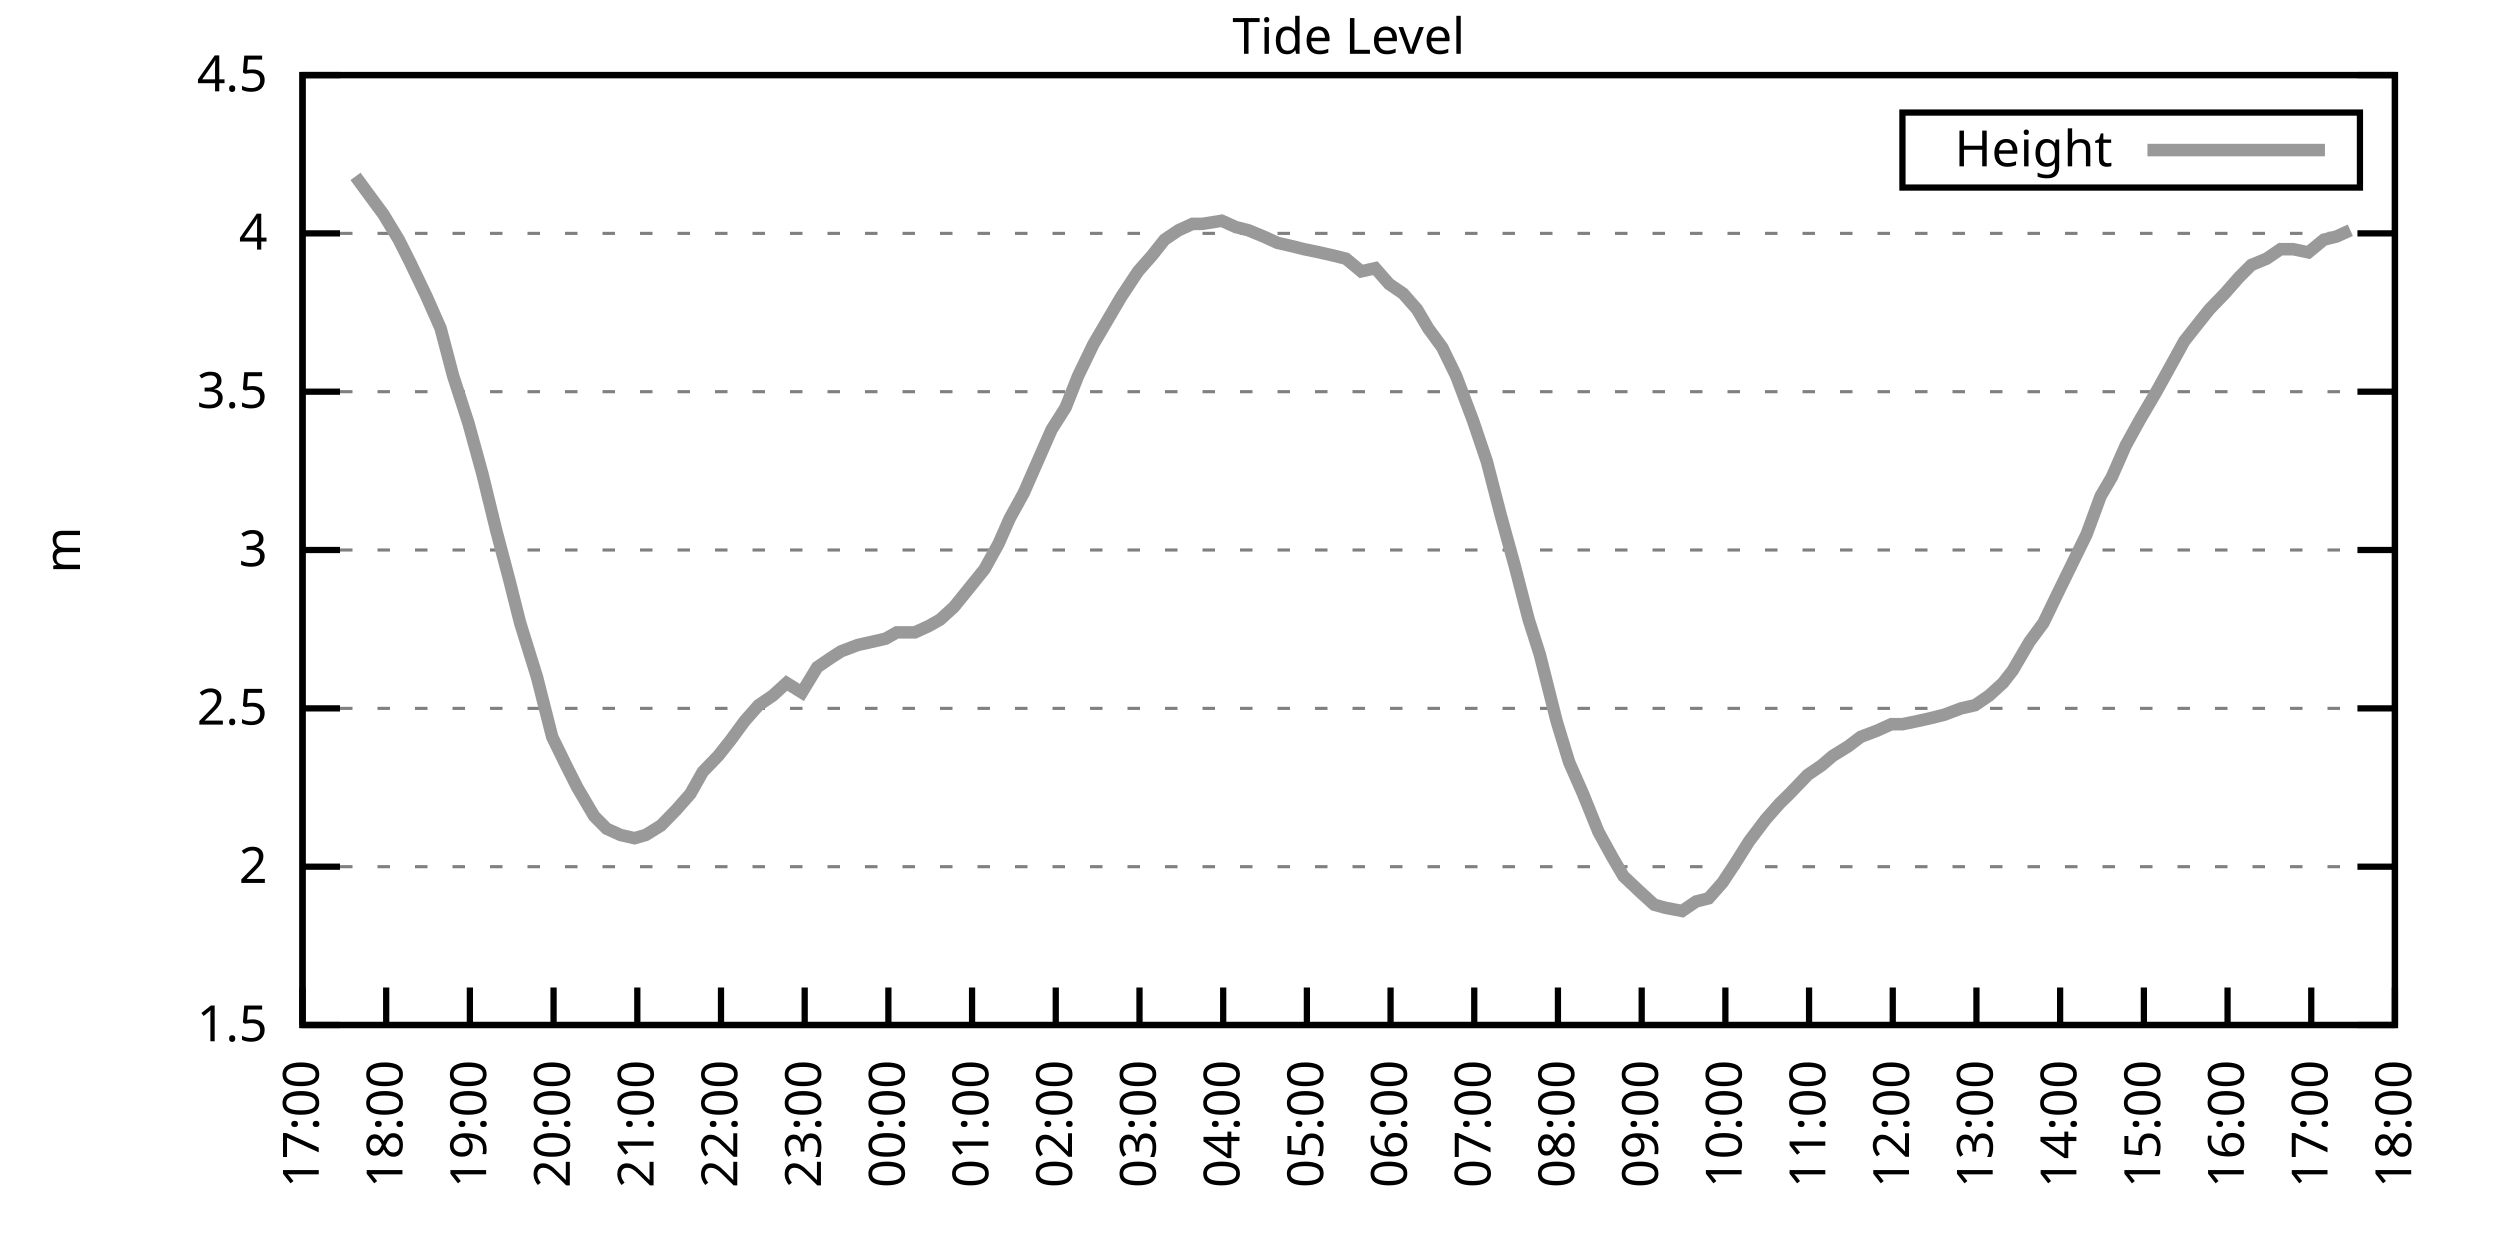
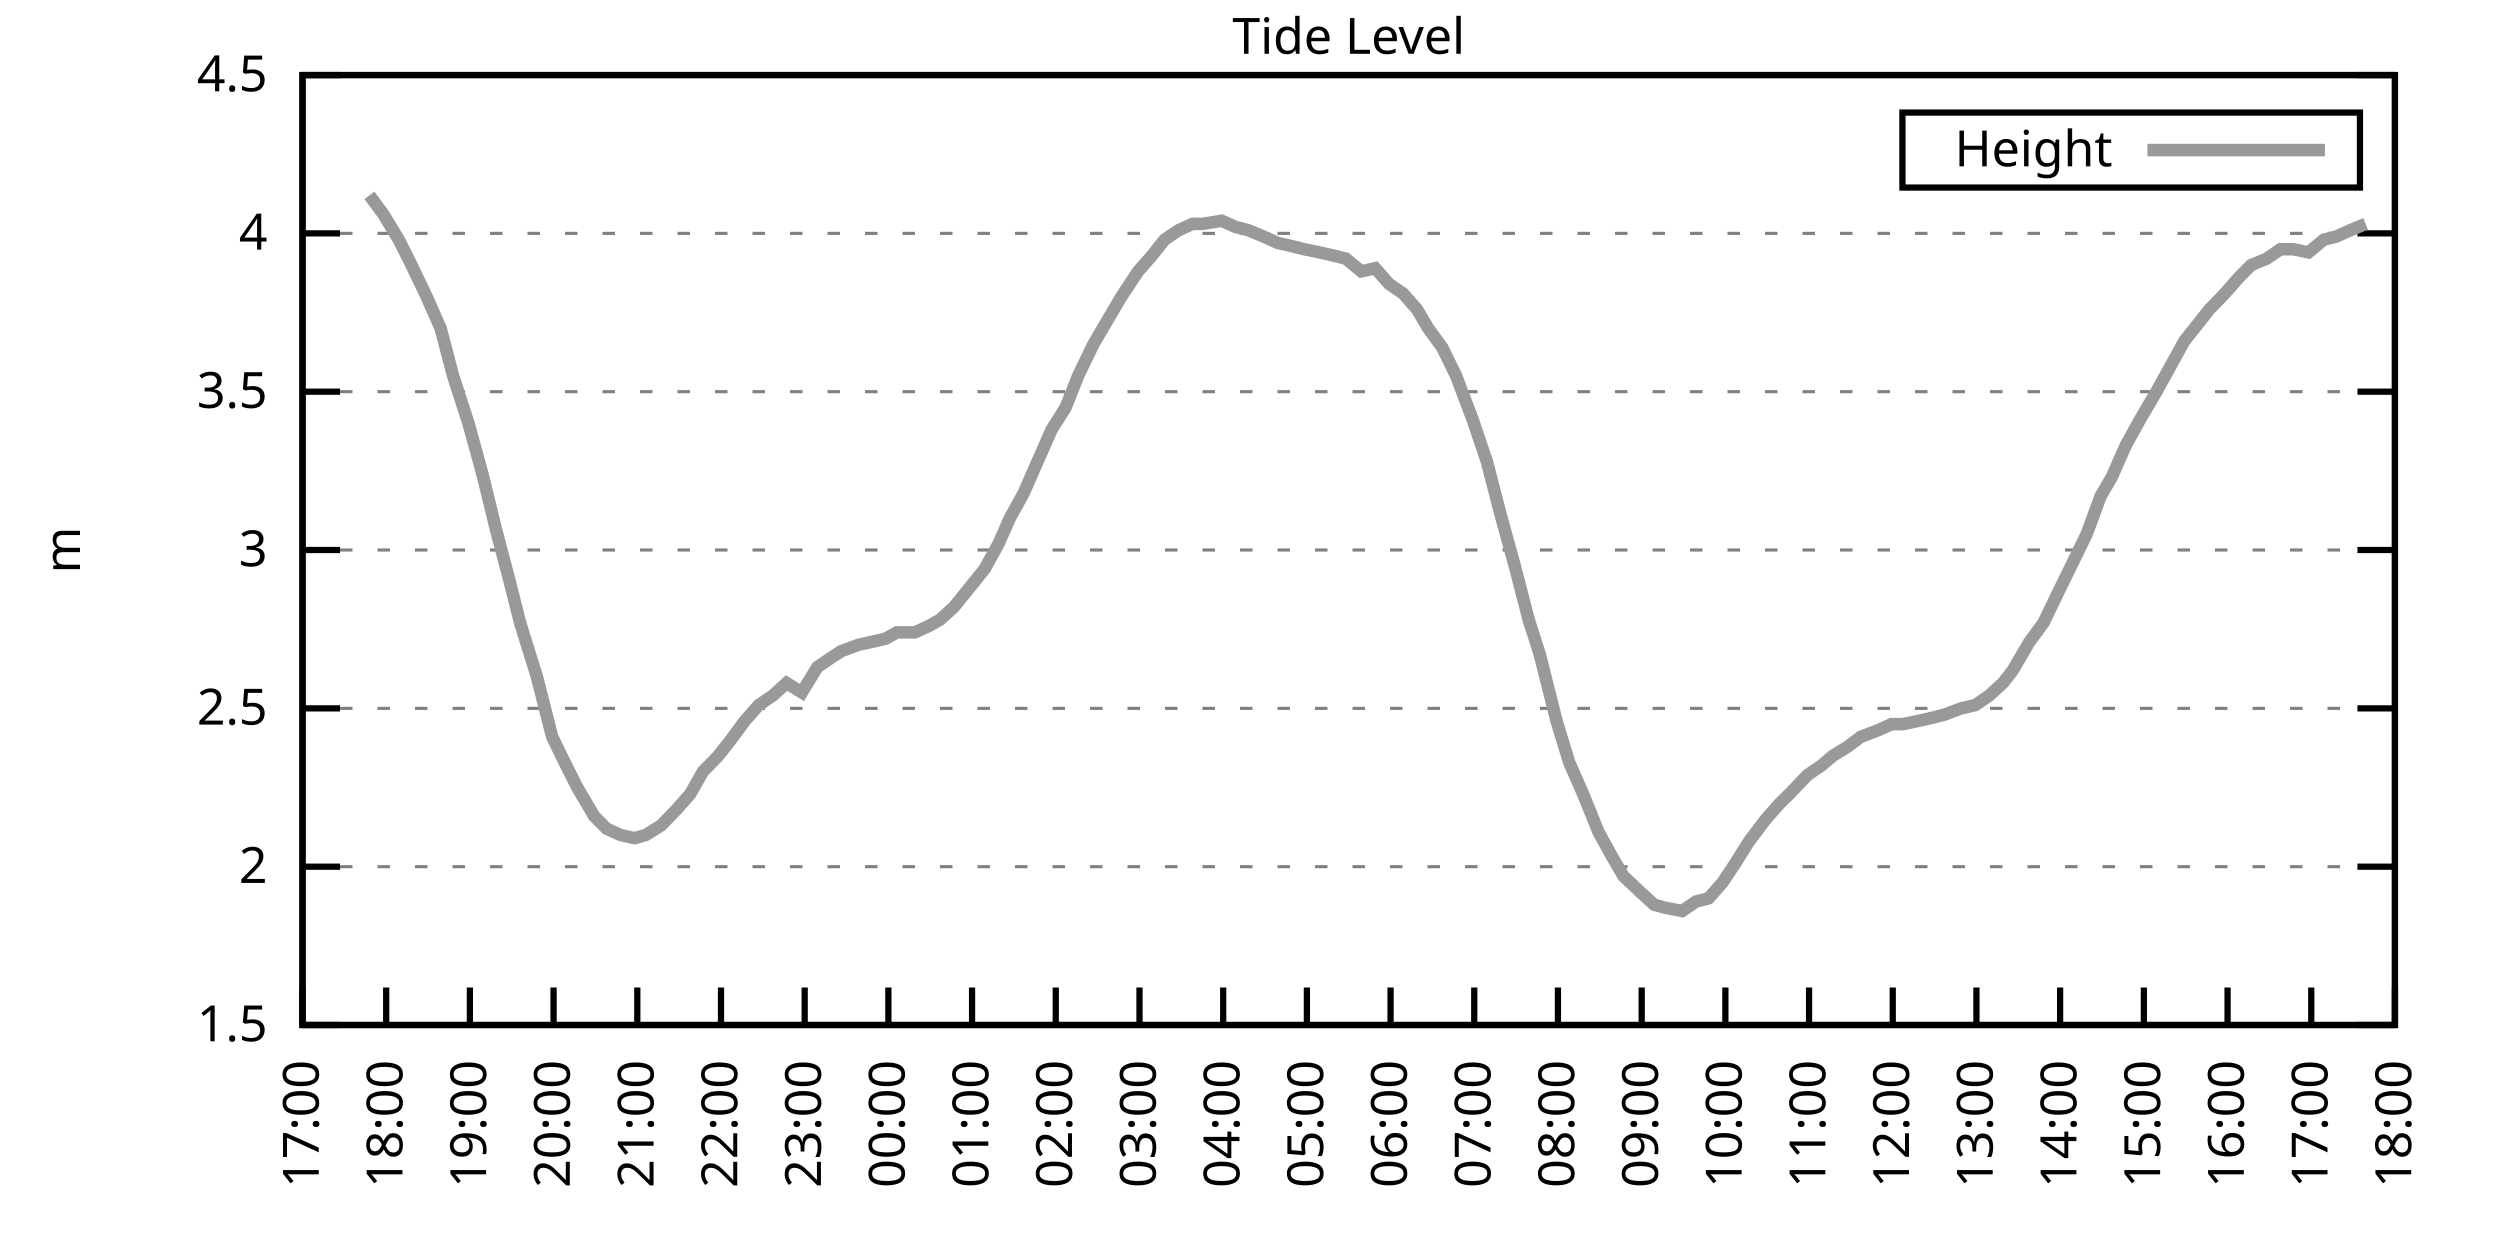
<svg xmlns="http://www.w3.org/2000/svg" xmlns:xlink="http://www.w3.org/1999/xlink" width="400" height="200" viewBox="0 0 400 200">
  <g id="gnuplot_canvas">
    <rect x="0" y="0" width="400" height="200" fill="none" />
    <defs>
      <circle id="gpDot" r="0.5" stroke-width="0.5" stroke="currentColor" />
      <path id="gpPt0" stroke-width="0.333" stroke="currentColor" d="M-1,0 h2 M0,-1 v2" />
      <path id="gpPt1" stroke-width="0.333" stroke="currentColor" d="M-1,-1 L1,1 M1,-1 L-1,1" />
      <path id="gpPt2" stroke-width="0.333" stroke="currentColor" d="M-1,0 L1,0 M0,-1 L0,1 M-1,-1 L1,1 M-1,1 L1,-1" />
      <rect id="gpPt3" stroke-width="0.333" stroke="currentColor" x="-1" y="-1" width="2" height="2" />
      <rect id="gpPt4" stroke-width="0.333" stroke="currentColor" fill="currentColor" x="-1" y="-1" width="2" height="2" />
      <circle id="gpPt5" stroke-width="0.333" stroke="currentColor" cx="0" cy="0" r="1" />
      <use xlink:href="#gpPt5" id="gpPt6" fill="currentColor" stroke="none" />
      <path id="gpPt7" stroke-width="0.333" stroke="currentColor" d="M0,-1.33 L-1.33,0.67 L1.33,0.67 z" />
      <use xlink:href="#gpPt7" id="gpPt8" fill="currentColor" stroke="none" />
      <use xlink:href="#gpPt7" id="gpPt9" stroke="currentColor" transform="rotate(180)" />
      <use xlink:href="#gpPt9" id="gpPt10" fill="currentColor" stroke="none" />
      <use xlink:href="#gpPt3" id="gpPt11" stroke="currentColor" transform="rotate(45)" />
      <use xlink:href="#gpPt11" id="gpPt12" fill="currentColor" stroke="none" />
      <path id="gpPt13" stroke-width="0.333" stroke="currentColor" d="M0,1.330 L1.265,0.411 L0.782,-1.067 L-0.782,-1.076 L-1.265,0.411 z" />
      <use xlink:href="#gpPt13" id="gpPt14" fill="currentColor" stroke="none" />
      <filter id="textbox" filterUnits="objectBoundingBox" x="0" y="0" height="1" width="1">
        <feFlood flood-color="white" flood-opacity="1" result="bgnd" />
        <feComposite in="SourceGraphic" in2="bgnd" operator="atop" />
      </filter>
      <filter id="greybox" filterUnits="objectBoundingBox" x="0" y="0" height="1" width="1">
        <feFlood flood-color="lightgrey" flood-opacity="1" result="grey" />
        <feComposite in="SourceGraphic" in2="grey" operator="atop" />
      </filter>
    </defs>
    <g fill="none" color="white" stroke="currentColor" stroke-width="1.00" stroke-linecap="butt" stroke-linejoin="miter">
</g>
    <g fill="none" color="black" stroke="currentColor" stroke-width="1.00" stroke-linecap="butt" stroke-linejoin="miter">
      <g stroke="none" shape-rendering="crispEdges">
        <polygon fill="rgb(255, 255, 255)" points="48.40,164.00 383.18,164.00 383.18,12.02 48.40,12.02 " />
      </g>
    </g>
    <g fill="none" color="black" stroke="currentColor" stroke-width="1.00" stroke-linecap="butt" stroke-linejoin="miter">
</g>
    <g fill="none" color="black" stroke="black" stroke-width="0.50" stroke-linecap="butt" stroke-linejoin="miter">
</g>
    <g fill="none" color="gray" stroke="currentColor" stroke-width="0.50" stroke-linecap="butt" stroke-linejoin="miter">
      <path stroke="gray" stroke-dasharray="2,4" class="gridline" d="M48.40,164.00 L383.19,164.00  " />
    </g>
    <g fill="none" color="gray" stroke="gray" stroke-width="1.00" stroke-linecap="butt" stroke-linejoin="miter">
</g>
    <g fill="none" color="black" stroke="currentColor" stroke-width="1.00" stroke-linecap="butt" stroke-linejoin="miter">
      <path stroke="black" d="M48.40,164.00 L54.40,164.00 M383.19,164.00 L377.19,164.00  " />
      <g transform="translate(42.80,166.60)" stroke="none" fill="black" font-family="Sans" font-size="8.00" text-anchor="end">
        <text>
          <tspan font-family="Sans"> 1.5</tspan>
        </text>
      </g>
    </g>
    <g fill="none" color="black" stroke="currentColor" stroke-width="1.00" stroke-linecap="butt" stroke-linejoin="miter">
</g>
    <g fill="none" color="black" stroke="black" stroke-width="0.50" stroke-linecap="butt" stroke-linejoin="miter">
</g>
    <g fill="none" color="gray" stroke="currentColor" stroke-width="0.50" stroke-linecap="butt" stroke-linejoin="miter">
      <path stroke="gray" stroke-dasharray="2,4" class="gridline" d="M48.40,138.67 L383.19,138.67  " />
    </g>
    <g fill="none" color="gray" stroke="gray" stroke-width="1.00" stroke-linecap="butt" stroke-linejoin="miter">
</g>
    <g fill="none" color="black" stroke="currentColor" stroke-width="1.00" stroke-linecap="butt" stroke-linejoin="miter">
      <path stroke="black" d="M48.40,138.67 L54.40,138.67 M383.19,138.67 L377.19,138.67  " />
      <g transform="translate(42.80,141.27)" stroke="none" fill="black" font-family="Sans" font-size="8.00" text-anchor="end">
        <text>
          <tspan font-family="Sans"> 2</tspan>
        </text>
      </g>
    </g>
    <g fill="none" color="black" stroke="currentColor" stroke-width="1.00" stroke-linecap="butt" stroke-linejoin="miter">
</g>
    <g fill="none" color="black" stroke="black" stroke-width="0.50" stroke-linecap="butt" stroke-linejoin="miter">
</g>
    <g fill="none" color="gray" stroke="currentColor" stroke-width="0.50" stroke-linecap="butt" stroke-linejoin="miter">
      <path stroke="gray" stroke-dasharray="2,4" class="gridline" d="M48.40,113.34 L383.19,113.34  " />
    </g>
    <g fill="none" color="gray" stroke="gray" stroke-width="1.00" stroke-linecap="butt" stroke-linejoin="miter">
</g>
    <g fill="none" color="black" stroke="currentColor" stroke-width="1.00" stroke-linecap="butt" stroke-linejoin="miter">
      <path stroke="black" d="M48.40,113.34 L54.40,113.34 M383.19,113.34 L377.19,113.34  " />
      <g transform="translate(42.80,115.94)" stroke="none" fill="black" font-family="Sans" font-size="8.00" text-anchor="end">
        <text>
          <tspan font-family="Sans"> 2.5</tspan>
        </text>
      </g>
    </g>
    <g fill="none" color="black" stroke="currentColor" stroke-width="1.00" stroke-linecap="butt" stroke-linejoin="miter">
</g>
    <g fill="none" color="black" stroke="black" stroke-width="0.50" stroke-linecap="butt" stroke-linejoin="miter">
</g>
    <g fill="none" color="gray" stroke="currentColor" stroke-width="0.50" stroke-linecap="butt" stroke-linejoin="miter">
      <path stroke="gray" stroke-dasharray="2,4" class="gridline" d="M48.40,88.00 L383.19,88.00  " />
    </g>
    <g fill="none" color="gray" stroke="gray" stroke-width="1.00" stroke-linecap="butt" stroke-linejoin="miter">
</g>
    <g fill="none" color="black" stroke="currentColor" stroke-width="1.00" stroke-linecap="butt" stroke-linejoin="miter">
      <path stroke="black" d="M48.40,88.00 L54.40,88.00 M383.19,88.00 L377.19,88.00  " />
      <g transform="translate(42.80,90.60)" stroke="none" fill="black" font-family="Sans" font-size="8.00" text-anchor="end">
        <text>
          <tspan font-family="Sans"> 3</tspan>
        </text>
      </g>
    </g>
    <g fill="none" color="black" stroke="currentColor" stroke-width="1.00" stroke-linecap="butt" stroke-linejoin="miter">
</g>
    <g fill="none" color="black" stroke="black" stroke-width="0.50" stroke-linecap="butt" stroke-linejoin="miter">
</g>
    <g fill="none" color="gray" stroke="currentColor" stroke-width="0.50" stroke-linecap="butt" stroke-linejoin="miter">
      <path stroke="gray" stroke-dasharray="2,4" class="gridline" d="M48.40,62.67 L383.19,62.67  " />
    </g>
    <g fill="none" color="gray" stroke="gray" stroke-width="1.00" stroke-linecap="butt" stroke-linejoin="miter">
</g>
    <g fill="none" color="black" stroke="currentColor" stroke-width="1.00" stroke-linecap="butt" stroke-linejoin="miter">
      <path stroke="black" d="M48.40,62.67 L54.40,62.67 M383.19,62.67 L377.19,62.67  " />
      <g transform="translate(42.80,65.27)" stroke="none" fill="black" font-family="Sans" font-size="8.00" text-anchor="end">
        <text>
          <tspan font-family="Sans"> 3.5</tspan>
        </text>
      </g>
    </g>
    <g fill="none" color="black" stroke="currentColor" stroke-width="1.00" stroke-linecap="butt" stroke-linejoin="miter">
</g>
    <g fill="none" color="black" stroke="black" stroke-width="0.50" stroke-linecap="butt" stroke-linejoin="miter">
</g>
    <g fill="none" color="gray" stroke="currentColor" stroke-width="0.50" stroke-linecap="butt" stroke-linejoin="miter">
      <path stroke="gray" stroke-dasharray="2,4" class="gridline" d="M48.40,37.34 L383.19,37.34  " />
    </g>
    <g fill="none" color="gray" stroke="gray" stroke-width="1.00" stroke-linecap="butt" stroke-linejoin="miter">
</g>
    <g fill="none" color="black" stroke="currentColor" stroke-width="1.00" stroke-linecap="butt" stroke-linejoin="miter">
      <path stroke="black" d="M48.40,37.34 L54.40,37.34 M383.19,37.34 L377.19,37.34  " />
      <g transform="translate(42.80,39.94)" stroke="none" fill="black" font-family="Sans" font-size="8.00" text-anchor="end">
        <text>
          <tspan font-family="Sans"> 4</tspan>
        </text>
      </g>
    </g>
    <g fill="none" color="black" stroke="currentColor" stroke-width="1.00" stroke-linecap="butt" stroke-linejoin="miter">
</g>
    <g fill="none" color="black" stroke="black" stroke-width="0.50" stroke-linecap="butt" stroke-linejoin="miter">
</g>
    <g fill="none" color="gray" stroke="currentColor" stroke-width="0.50" stroke-linecap="butt" stroke-linejoin="miter">
      <path stroke="gray" stroke-dasharray="2,4" class="gridline" d="M48.40,12.01 L383.19,12.01  " />
    </g>
    <g fill="none" color="gray" stroke="gray" stroke-width="1.00" stroke-linecap="butt" stroke-linejoin="miter">
</g>
    <g fill="none" color="black" stroke="currentColor" stroke-width="1.00" stroke-linecap="butt" stroke-linejoin="miter">
      <path stroke="black" d="M48.40,12.01 L54.40,12.01 M383.19,12.01 L377.19,12.01  " />
      <g transform="translate(42.80,14.61)" stroke="none" fill="black" font-family="Sans" font-size="8.00" text-anchor="end">
        <text>
          <tspan font-family="Sans"> 4.5</tspan>
        </text>
      </g>
    </g>
    <g fill="none" color="black" stroke="currentColor" stroke-width="1.00" stroke-linecap="butt" stroke-linejoin="miter">
      <path stroke="black" d="M48.40,164.00 L48.40,158.00  " />
      <g transform="translate(51.00,169.60) rotate(270.00)" stroke="none" fill="black" font-family="Sans" font-size="8.00" text-anchor="end">
        <text>
          <tspan font-family="Sans">17:00</tspan>
        </text>
      </g>
    </g>
    <g fill="none" color="black" stroke="currentColor" stroke-width="1.00" stroke-linecap="butt" stroke-linejoin="miter">
      <path stroke="black" d="M61.79,164.00 L61.79,158.00  " />
      <g transform="translate(64.39,169.60) rotate(270.00)" stroke="none" fill="black" font-family="Sans" font-size="8.00" text-anchor="end">
        <text>
          <tspan font-family="Sans">18:00</tspan>
        </text>
      </g>
    </g>
    <g fill="none" color="black" stroke="currentColor" stroke-width="1.00" stroke-linecap="butt" stroke-linejoin="miter">
      <path stroke="black" d="M75.18,164.00 L75.18,158.00  " />
      <g transform="translate(77.78,169.60) rotate(270.00)" stroke="none" fill="black" font-family="Sans" font-size="8.00" text-anchor="end">
        <text>
          <tspan font-family="Sans">19:00</tspan>
        </text>
      </g>
    </g>
    <g fill="none" color="black" stroke="currentColor" stroke-width="1.00" stroke-linecap="butt" stroke-linejoin="miter">
      <path stroke="black" d="M88.57,164.00 L88.57,158.00  " />
      <g transform="translate(91.17,169.60) rotate(270.00)" stroke="none" fill="black" font-family="Sans" font-size="8.00" text-anchor="end">
        <text>
          <tspan font-family="Sans">20:00</tspan>
        </text>
      </g>
    </g>
    <g fill="none" color="black" stroke="currentColor" stroke-width="1.00" stroke-linecap="butt" stroke-linejoin="miter">
      <path stroke="black" d="M101.97,164.00 L101.97,158.00  " />
      <g transform="translate(104.57,169.60) rotate(270.00)" stroke="none" fill="black" font-family="Sans" font-size="8.00" text-anchor="end">
        <text>
          <tspan font-family="Sans">21:00</tspan>
        </text>
      </g>
    </g>
    <g fill="none" color="black" stroke="currentColor" stroke-width="1.00" stroke-linecap="butt" stroke-linejoin="miter">
      <path stroke="black" d="M115.36,164.00 L115.36,158.00  " />
      <g transform="translate(117.96,169.60) rotate(270.00)" stroke="none" fill="black" font-family="Sans" font-size="8.00" text-anchor="end">
        <text>
          <tspan font-family="Sans">22:00</tspan>
        </text>
      </g>
    </g>
    <g fill="none" color="black" stroke="currentColor" stroke-width="1.00" stroke-linecap="butt" stroke-linejoin="miter">
      <path stroke="black" d="M128.75,164.00 L128.75,158.00  " />
      <g transform="translate(131.35,169.60) rotate(270.00)" stroke="none" fill="black" font-family="Sans" font-size="8.00" text-anchor="end">
        <text>
          <tspan font-family="Sans">23:00</tspan>
        </text>
      </g>
    </g>
    <g fill="none" color="black" stroke="currentColor" stroke-width="1.00" stroke-linecap="butt" stroke-linejoin="miter">
      <path stroke="black" d="M142.14,164.00 L142.14,158.00  " />
      <g transform="translate(144.74,169.60) rotate(270.00)" stroke="none" fill="black" font-family="Sans" font-size="8.00" text-anchor="end">
        <text>
          <tspan font-family="Sans">00:00</tspan>
        </text>
      </g>
    </g>
    <g fill="none" color="black" stroke="currentColor" stroke-width="1.00" stroke-linecap="butt" stroke-linejoin="miter">
      <path stroke="black" d="M155.53,164.00 L155.53,158.00  " />
      <g transform="translate(158.13,169.60) rotate(270.00)" stroke="none" fill="black" font-family="Sans" font-size="8.00" text-anchor="end">
        <text>
          <tspan font-family="Sans">01:00</tspan>
        </text>
      </g>
    </g>
    <g fill="none" color="black" stroke="currentColor" stroke-width="1.00" stroke-linecap="butt" stroke-linejoin="miter">
      <path stroke="black" d="M168.92,164.00 L168.92,158.00  " />
      <g transform="translate(171.52,169.60) rotate(270.00)" stroke="none" fill="black" font-family="Sans" font-size="8.00" text-anchor="end">
        <text>
          <tspan font-family="Sans">02:00</tspan>
        </text>
      </g>
    </g>
    <g fill="none" color="black" stroke="currentColor" stroke-width="1.00" stroke-linecap="butt" stroke-linejoin="miter">
      <path stroke="black" d="M182.32,164.00 L182.32,158.00  " />
      <g transform="translate(184.92,169.60) rotate(270.00)" stroke="none" fill="black" font-family="Sans" font-size="8.00" text-anchor="end">
        <text>
          <tspan font-family="Sans">03:00</tspan>
        </text>
      </g>
    </g>
    <g fill="none" color="black" stroke="currentColor" stroke-width="1.00" stroke-linecap="butt" stroke-linejoin="miter">
      <path stroke="black" d="M195.71,164.00 L195.71,158.00  " />
      <g transform="translate(198.31,169.60) rotate(270.00)" stroke="none" fill="black" font-family="Sans" font-size="8.00" text-anchor="end">
        <text>
          <tspan font-family="Sans">04:00</tspan>
        </text>
      </g>
    </g>
    <g fill="none" color="black" stroke="currentColor" stroke-width="1.00" stroke-linecap="butt" stroke-linejoin="miter">
      <path stroke="black" d="M209.10,164.00 L209.10,158.00  " />
      <g transform="translate(211.70,169.60) rotate(270.00)" stroke="none" fill="black" font-family="Sans" font-size="8.00" text-anchor="end">
        <text>
          <tspan font-family="Sans">05:00</tspan>
        </text>
      </g>
    </g>
    <g fill="none" color="black" stroke="currentColor" stroke-width="1.00" stroke-linecap="butt" stroke-linejoin="miter">
      <path stroke="black" d="M222.49,164.00 L222.49,158.00  " />
      <g transform="translate(225.09,169.60) rotate(270.00)" stroke="none" fill="black" font-family="Sans" font-size="8.00" text-anchor="end">
        <text>
          <tspan font-family="Sans">06:00</tspan>
        </text>
      </g>
    </g>
    <g fill="none" color="black" stroke="currentColor" stroke-width="1.00" stroke-linecap="butt" stroke-linejoin="miter">
      <path stroke="black" d="M235.88,164.00 L235.88,158.00  " />
      <g transform="translate(238.48,169.60) rotate(270.00)" stroke="none" fill="black" font-family="Sans" font-size="8.00" text-anchor="end">
        <text>
          <tspan font-family="Sans">07:00</tspan>
        </text>
      </g>
    </g>
    <g fill="none" color="black" stroke="currentColor" stroke-width="1.00" stroke-linecap="butt" stroke-linejoin="miter">
      <path stroke="black" d="M249.27,164.00 L249.27,158.00  " />
      <g transform="translate(251.87,169.60) rotate(270.00)" stroke="none" fill="black" font-family="Sans" font-size="8.00" text-anchor="end">
        <text>
          <tspan font-family="Sans">08:00</tspan>
        </text>
      </g>
    </g>
    <g fill="none" color="black" stroke="currentColor" stroke-width="1.00" stroke-linecap="butt" stroke-linejoin="miter">
      <path stroke="black" d="M262.67,164.00 L262.67,158.00  " />
      <g transform="translate(265.27,169.60) rotate(270.00)" stroke="none" fill="black" font-family="Sans" font-size="8.00" text-anchor="end">
        <text>
          <tspan font-family="Sans">09:00</tspan>
        </text>
      </g>
    </g>
    <g fill="none" color="black" stroke="currentColor" stroke-width="1.00" stroke-linecap="butt" stroke-linejoin="miter">
      <path stroke="black" d="M276.06,164.00 L276.06,158.00  " />
      <g transform="translate(278.66,169.60) rotate(270.00)" stroke="none" fill="black" font-family="Sans" font-size="8.00" text-anchor="end">
        <text>
          <tspan font-family="Sans">10:00</tspan>
        </text>
      </g>
    </g>
    <g fill="none" color="black" stroke="currentColor" stroke-width="1.00" stroke-linecap="butt" stroke-linejoin="miter">
      <path stroke="black" d="M289.45,164.00 L289.45,158.00  " />
      <g transform="translate(292.05,169.60) rotate(270.00)" stroke="none" fill="black" font-family="Sans" font-size="8.00" text-anchor="end">
        <text>
          <tspan font-family="Sans">11:00</tspan>
        </text>
      </g>
    </g>
    <g fill="none" color="black" stroke="currentColor" stroke-width="1.00" stroke-linecap="butt" stroke-linejoin="miter">
      <path stroke="black" d="M302.84,164.00 L302.84,158.00  " />
      <g transform="translate(305.44,169.60) rotate(270.00)" stroke="none" fill="black" font-family="Sans" font-size="8.00" text-anchor="end">
        <text>
          <tspan font-family="Sans">12:00</tspan>
        </text>
      </g>
    </g>
    <g fill="none" color="black" stroke="currentColor" stroke-width="1.00" stroke-linecap="butt" stroke-linejoin="miter">
      <path stroke="black" d="M316.23,164.00 L316.23,158.00  " />
      <g transform="translate(318.83,169.60) rotate(270.00)" stroke="none" fill="black" font-family="Sans" font-size="8.00" text-anchor="end">
        <text>
          <tspan font-family="Sans">13:00</tspan>
        </text>
      </g>
    </g>
    <g fill="none" color="black" stroke="currentColor" stroke-width="1.00" stroke-linecap="butt" stroke-linejoin="miter">
      <path stroke="black" d="M329.62,164.00 L329.62,158.00  " />
      <g transform="translate(332.22,169.60) rotate(270.00)" stroke="none" fill="black" font-family="Sans" font-size="8.00" text-anchor="end">
        <text>
          <tspan font-family="Sans">14:00</tspan>
        </text>
      </g>
    </g>
    <g fill="none" color="black" stroke="currentColor" stroke-width="1.00" stroke-linecap="butt" stroke-linejoin="miter">
      <path stroke="black" d="M343.02,164.00 L343.02,158.00  " />
      <g transform="translate(345.62,169.60) rotate(270.00)" stroke="none" fill="black" font-family="Sans" font-size="8.00" text-anchor="end">
        <text>
          <tspan font-family="Sans">15:00</tspan>
        </text>
      </g>
    </g>
    <g fill="none" color="black" stroke="currentColor" stroke-width="1.00" stroke-linecap="butt" stroke-linejoin="miter">
      <path stroke="black" d="M356.41,164.00 L356.41,158.00  " />
      <g transform="translate(359.01,169.60) rotate(270.00)" stroke="none" fill="black" font-family="Sans" font-size="8.00" text-anchor="end">
        <text>
          <tspan font-family="Sans">16:00</tspan>
        </text>
      </g>
    </g>
    <g fill="none" color="black" stroke="currentColor" stroke-width="1.00" stroke-linecap="butt" stroke-linejoin="miter">
      <path stroke="black" d="M369.80,164.00 L369.80,158.00  " />
      <g transform="translate(372.40,169.60) rotate(270.00)" stroke="none" fill="black" font-family="Sans" font-size="8.00" text-anchor="end">
        <text>
          <tspan font-family="Sans">17:00</tspan>
        </text>
      </g>
    </g>
    <g fill="none" color="black" stroke="currentColor" stroke-width="1.00" stroke-linecap="butt" stroke-linejoin="miter">
      <path stroke="black" d="M383.19,164.00 L383.19,158.00  " />
      <g transform="translate(385.79,169.60) rotate(270.00)" stroke="none" fill="black" font-family="Sans" font-size="8.00" text-anchor="end">
        <text>
          <tspan font-family="Sans">18:00</tspan>
        </text>
      </g>
    </g>
    <g fill="none" color="black" stroke="currentColor" stroke-width="1.00" stroke-linecap="butt" stroke-linejoin="miter">
</g>
    <g fill="none" color="black" stroke="currentColor" stroke-width="1.00" stroke-linecap="butt" stroke-linejoin="miter">
      <path stroke="black" d="M48.40,12.01 L48.40,164.00 L383.19,164.00 L383.19,12.01 L48.40,12.01 Z  " />
    </g>
    <g fill="none" color="black" stroke="currentColor" stroke-width="1.00" stroke-linecap="butt" stroke-linejoin="miter">
</g>
    <g fill="none" color="black" stroke="currentColor" stroke-width="1.00" stroke-linecap="butt" stroke-linejoin="miter">
      <path stroke="black" d="M304.39,30.01 L304.39,18.01 L377.59,18.01 L377.59,30.01 L304.39,30.01 Z  " />
    </g>
    <g id="Tide_level_plot_1">
      <g fill="none" color="white" stroke="black" stroke-width="2.00" stroke-linecap="butt" stroke-linejoin="miter">
</g>
      <g fill="none" color="black" stroke="currentColor" stroke-width="2.00" stroke-linecap="butt" stroke-linejoin="miter">
        <g transform="translate(337.99,26.61)" stroke="none" fill="black" font-family="Sans" font-size="8.00" text-anchor="end">
          <text>
            <tspan font-family="Sans">Height</tspan>
          </text>
        </g>
      </g>
      <g fill="none" color="black" stroke="currentColor" stroke-width="2.00" stroke-linecap="butt" stroke-linejoin="miter">
-         <path stroke="rgb(153, 153, 153)" d="M343.59,24.01 L371.99,24.01 M56.88,28.22 L59.11,31.26 L61.35,34.30 L63.80,38.35 L65.59,41.90 L68.26,47.47   L70.50,52.54 L72.50,60.14 L74.96,67.74 L77.19,75.85 L79.42,84.97 L81.43,92.56 L83.22,99.66 L85.90,108.27   L88.35,117.90 L90.58,122.46 L92.37,126.00 L95.05,130.56 L97.06,132.59 L99.29,133.60 L101.52,134.11 L103.31,133.60   L105.76,132.08 L108.22,129.55 L110.45,127.02 L112.46,123.47 L114.91,120.94 L116.92,118.40 L119.15,115.36 L121.38,112.83   L123.62,111.31 L125.85,109.28 L128.30,110.80 L130.76,106.75 L132.99,105.23 L134.55,104.22 L137.23,103.20 L139.46,102.70   L141.69,102.19 L143.48,101.18 L146.38,101.18 L148.61,100.16 L150.40,99.15 L152.63,97.12 L155.09,94.08 L157.54,91.04   L159.77,86.99 L161.56,82.94 L163.79,78.89 L166.02,73.82 L168.25,68.75 L170.49,65.21 L172.50,60.14 L174.95,55.07   L179.41,47.47 L182.09,43.42 L184.32,40.89 L186.33,38.35 L188.57,36.84 L190.80,35.82 L192.36,35.82 L195.48,35.32   L197.72,36.33 L199.73,36.84 L202.18,37.85 L204.41,38.86 L206.64,39.37 L208.65,39.87 L211.11,40.38 L213.34,40.89   L215.35,41.39 L217.80,43.42 L220.04,42.91 L222.27,45.45 L224.50,46.97 L226.73,49.50 L228.52,52.54 L230.75,55.58   L232.98,60.14 L235.66,67.23 L237.89,73.82 L240.12,82.43 L242.36,90.54 L244.59,99.15 L246.37,104.72 L249.05,115.36   L251.06,121.95 L253.29,127.02 L255.75,133.10 L257.98,137.15 L259.76,140.19 L262.44,142.72 L264.67,144.75 L266.46,145.25   L269.14,145.76 L271.37,144.24 L273.38,143.73 L275.61,141.20 L277.62,138.16 L279.85,134.62 L282.53,131.07 L284.76,128.54   L286.32,127.02 L289.23,123.98 L291.46,122.46 L293.24,120.94 L295.70,119.42 L297.71,117.90 L300.39,116.88 L302.62,115.87   L304.40,115.87 L306.86,115.36 L309.09,114.86 L311.10,114.35 L313.78,113.34 L316.01,112.83 L318.24,111.31 L320.47,109.28   L322.04,107.26 L324.71,102.70 L326.95,99.66 L329.40,94.59 L331.63,90.03 L333.86,85.47 L336.10,79.39 L337.88,76.35   L340.11,71.29 L342.35,67.23 L345.02,62.67 L347.26,58.62 L349.49,54.57 L351.50,52.03 L353.51,49.50 L355.96,46.97   L358.19,44.43 L360.20,42.41 L362.66,41.39 L364.89,39.87 L366.90,39.87 L369.35,40.38 L371.81,38.35 L373.82,37.85   L376.05,36.84  " />
+         <path stroke="rgb(153, 153, 153)" d="M343.59,24.01 L371.99,24.01 M59.11,31.26 L61.35,34.30 L63.80,38.35 L65.59,41.90 L68.26,47.47 L70.50,52.54   L72.50,60.14 L74.96,67.74 L77.19,75.85 L79.42,84.97 L81.43,92.56 L83.22,99.66 L85.90,108.27 L88.35,117.90   L90.58,122.46 L92.37,126.00 L95.05,130.56 L97.06,132.59 L99.29,133.60 L101.52,134.11 L103.31,133.60 L105.76,132.08   L108.22,129.55 L110.45,127.02 L112.46,123.47 L114.91,120.94 L116.92,118.40 L119.15,115.36 L121.38,112.83 L123.62,111.31   L125.85,109.28 L128.30,110.80 L130.76,106.75 L132.99,105.23 L134.55,104.22 L137.23,103.20 L139.46,102.70 L141.69,102.19   L143.48,101.18 L146.38,101.18 L148.61,100.16 L150.40,99.15 L152.63,97.12 L155.09,94.08 L157.54,91.04 L159.77,86.99   L161.56,82.94 L163.79,78.89 L166.02,73.82 L168.25,68.75 L170.49,65.21 L172.50,60.14 L174.95,55.07 L179.41,47.47   L182.09,43.42 L184.32,40.89 L186.33,38.35 L188.57,36.84 L190.80,35.82 L192.36,35.82 L195.48,35.32 L197.72,36.33   L199.73,36.84 L202.18,37.85 L204.41,38.86 L206.64,39.37 L208.65,39.87 L211.11,40.38 L213.34,40.89 L215.35,41.39   L217.80,43.42 L220.04,42.91 L222.27,45.45 L224.50,46.97 L226.73,49.50 L228.52,52.54 L230.75,55.58 L232.98,60.14   L235.66,67.23 L237.89,73.82 L240.12,82.43 L242.36,90.54 L244.59,99.15 L246.37,104.72 L249.05,115.36 L251.06,121.95   L253.29,127.02 L255.75,133.10 L257.98,137.15 L259.76,140.19 L262.44,142.72 L264.67,144.75 L266.46,145.25 L269.14,145.76   L271.37,144.24 L273.38,143.73 L275.61,141.20 L277.62,138.16 L279.85,134.62 L282.53,131.07 L284.76,128.54 L286.32,127.02   L289.23,123.98 L291.46,122.46 L293.24,120.94 L295.70,119.42 L297.71,117.90 L300.39,116.88 L302.62,115.87 L304.40,115.87   L306.86,115.36 L309.09,114.86 L311.10,114.35 L313.78,113.34 L316.01,112.83 L318.24,111.31 L320.47,109.28 L322.04,107.26   L324.71,102.70 L326.95,99.66 L329.40,94.59 L331.63,90.03 L333.86,85.47 L336.10,79.39 L337.88,76.35 L340.11,71.29   L342.35,67.23 L345.02,62.67 L347.26,58.62 L349.49,54.57 L351.50,52.03 L353.51,49.50 L355.96,46.97 L358.19,44.43   L360.20,42.41 L362.66,41.39 L364.89,39.87 L366.90,39.87 L369.35,40.38 L371.81,38.35 L373.82,37.85 L376.05,36.84   L378.50,35.82  " />
      </g>
    </g>
    <g fill="none" color="black" stroke="currentColor" stroke-width="2.00" stroke-linecap="butt" stroke-linejoin="miter">
</g>
    <g fill="none" color="black" stroke="black" stroke-width="1.00" stroke-linecap="butt" stroke-linejoin="miter">
</g>
    <g fill="none" color="black" stroke="currentColor" stroke-width="1.00" stroke-linecap="butt" stroke-linejoin="miter">
      <path stroke="black" d="M48.40,12.01 L48.40,164.00 L383.19,164.00 L383.19,12.01 L48.40,12.01 Z  " />
      <g transform="translate(12.80,88.01) rotate(270.00)" stroke="none" fill="black" font-family="Sans" font-size="8.00" text-anchor="middle">
        <text>
          <tspan font-family="Sans">m</tspan>
        </text>
      </g>
    </g>
    <g fill="none" color="black" stroke="currentColor" stroke-width="1.00" stroke-linecap="butt" stroke-linejoin="miter">
</g>
    <g fill="none" color="black" stroke="currentColor" stroke-width="1.00" stroke-linecap="butt" stroke-linejoin="miter">
      <g transform="translate(215.79,8.61)" stroke="none" fill="black" font-family="Sans" font-size="8.00" text-anchor="middle">
        <text>
          <tspan font-family="Sans">Tide Level</tspan>
        </text>
      </g>
    </g>
    <g fill="none" color="black" stroke="currentColor" stroke-width="1.00" stroke-linecap="butt" stroke-linejoin="miter">
</g>
  </g>
</svg>
